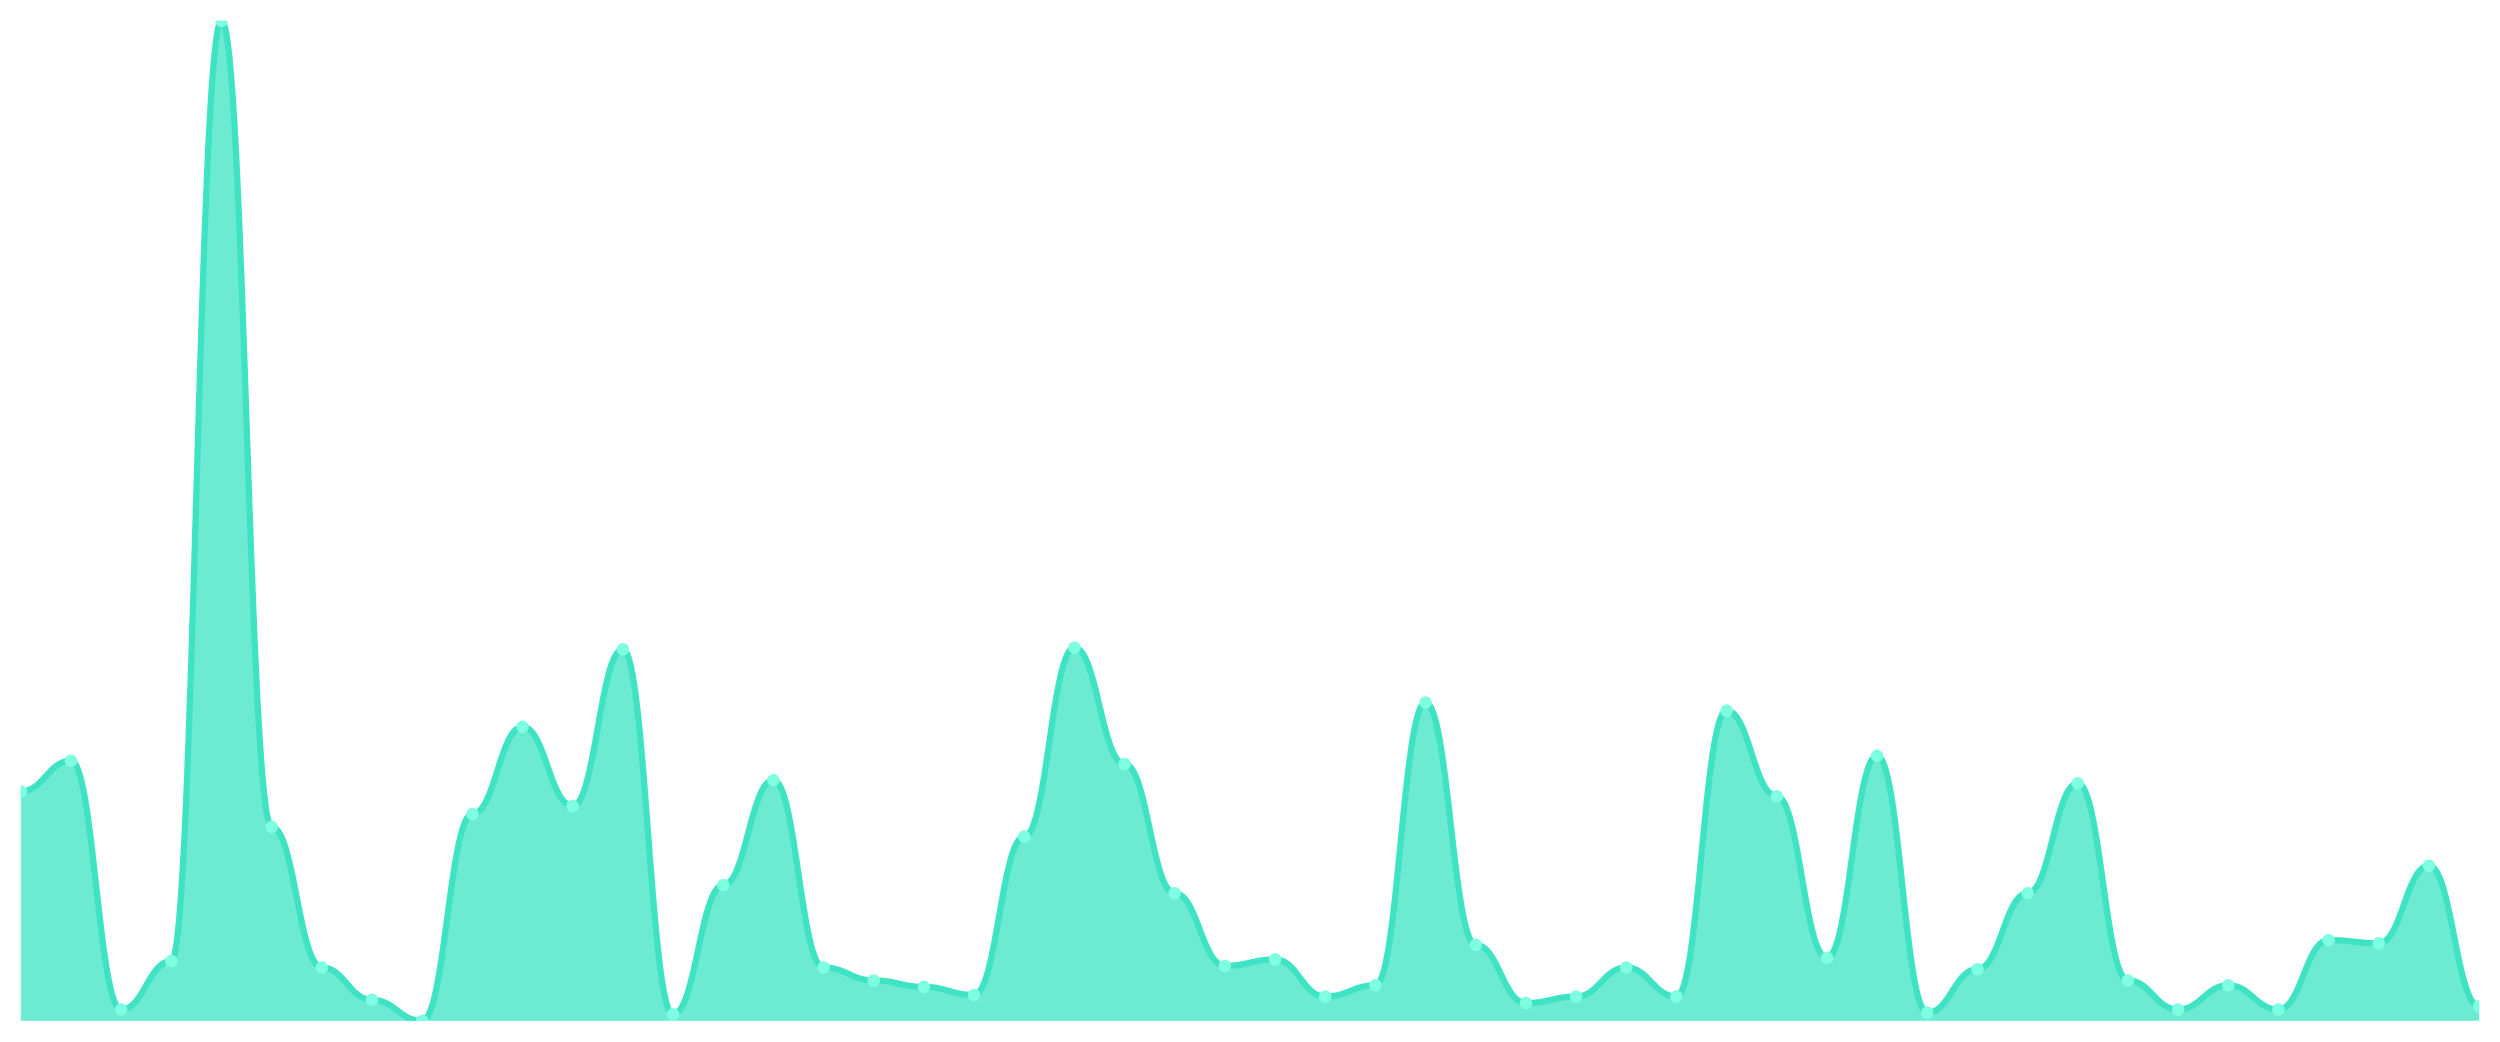
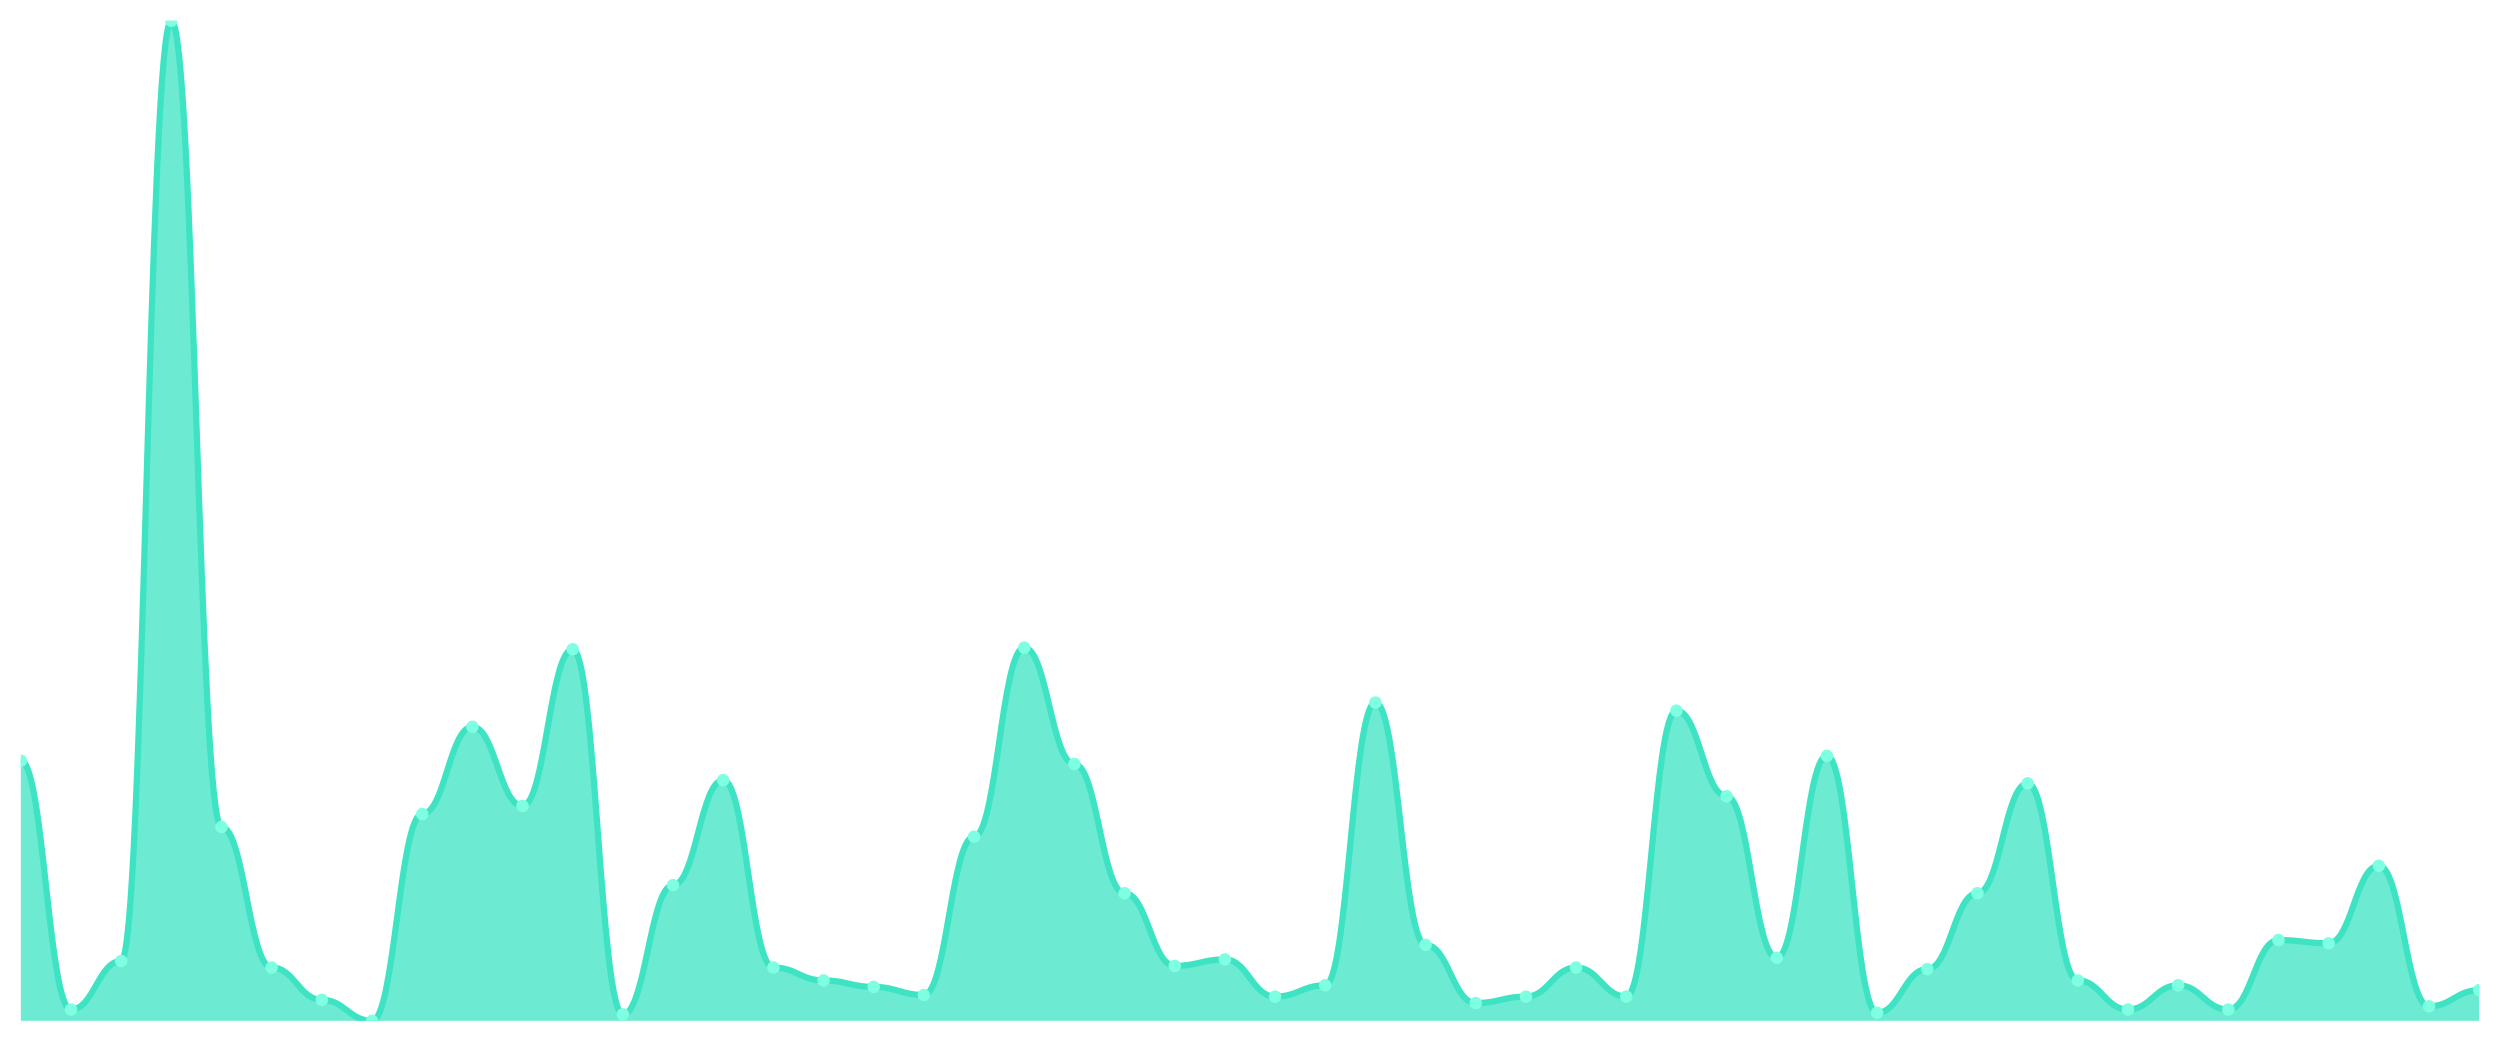
<svg xmlns="http://www.w3.org/2000/svg" viewBox="0 0 1200 500" width="1200" height="500">
  <defs>
    <clipPath id="c">
      <rect x="10" y="10" width="1180" height="480" />
    </clipPath>
  </defs>
  <rect width="1200" height="500" fill="none" />
  <g clip-path="url(#c)">
-     <path d="M 10,490 L 10,379.887 C 20.837,379.887 23.245,365.153 34.082,365.153 C 44.918,365.153 47.327,484.572 58.163,484.572 C 69,484.572 71.408,461.309 82.245,461.309 C 93.082,461.309 95.49,10 106.327,10 C 117.163,10 119.571,396.947 130.408,396.947 C 141.245,396.947 143.653,464.41 154.49,464.41 C 165.327,464.41 167.735,479.919 178.571,479.919 C 189.408,479.919 191.816,490 202.653,490 C 213.49,490 215.898,390.743 226.735,390.743 C 237.571,390.743 239.98,348.869 250.816,348.869 C 261.653,348.869 264.061,386.866 274.898,386.866 C 285.735,386.866 288.143,311.648 298.98,311.648 C 309.816,311.648 312.224,486.898 323.061,486.898 C 333.898,486.898 336.306,424.863 347.143,424.863 C 357.98,424.863 360.388,374.459 371.224,374.459 C 382.061,374.459 384.469,464.41 395.306,464.41 C 406.143,464.41 408.551,470.614 419.388,470.614 C 430.224,470.614 432.633,473.716 443.469,473.716 C 454.306,473.716 456.714,477.593 467.551,477.593 C 478.388,477.593 480.796,401.599 491.633,401.599 C 502.469,401.599 504.878,310.872 515.714,310.872 C 526.551,310.872 528.959,366.704 539.796,366.704 C 550.633,366.704 553.041,428.74 563.878,428.74 C 574.714,428.74 577.122,463.635 587.959,463.635 C 598.796,463.635 601.204,460.533 612.041,460.533 C 622.878,460.533 625.286,478.368 636.122,478.368 C 646.959,478.368 649.367,472.94 660.204,472.94 C 671.041,472.94 673.449,337.237 684.286,337.237 C 695.122,337.237 697.531,453.554 708.367,453.554 C 719.204,453.554 721.612,481.47 732.449,481.47 C 743.286,481.47 745.694,478.368 756.531,478.368 C 767.367,478.368 769.776,464.41 780.612,464.41 C 791.449,464.41 793.857,478.368 804.694,478.368 C 815.531,478.368 817.939,341.115 828.776,341.115 C 839.612,341.115 842.02,382.213 852.857,382.213 C 863.694,382.213 866.102,459.758 876.939,459.758 C 887.776,459.758 890.184,362.827 901.02,362.827 C 911.857,362.827 914.265,486.123 925.102,486.123 C 935.939,486.123 938.347,465.186 949.184,465.186 C 960.02,465.186 962.429,428.74 973.265,428.74 C 984.102,428.74 986.51,376.01 997.347,376.01 C 1008.184,376.01 1010.592,470.614 1021.429,470.614 C 1032.265,470.614 1034.673,484.572 1045.51,484.572 C 1056.347,484.572 1058.755,472.94 1069.592,472.94 C 1080.429,472.94 1082.837,484.572 1093.673,484.572 C 1104.51,484.572 1106.918,451.228 1117.755,451.228 C 1128.592,451.228 1131,452.779 1141.837,452.779 C 1152.673,452.779 1155.082,415.557 1165.918,415.557 C 1176.755,415.557 1179.163,483.021 1190,483.021 L 1190,490 Z" fill="rgba(61,227,195,0.75)" />
-     <path d="M 10,379.887 C 20.837,379.887 23.245,365.153 34.082,365.153 C 44.918,365.153 47.327,484.572 58.163,484.572 C 69,484.572 71.408,461.309 82.245,461.309 C 93.082,461.309 95.49,10 106.327,10 C 117.163,10 119.571,396.947 130.408,396.947 C 141.245,396.947 143.653,464.41 154.49,464.41 C 165.327,464.41 167.735,479.919 178.571,479.919 C 189.408,479.919 191.816,490 202.653,490 C 213.49,490 215.898,390.743 226.735,390.743 C 237.571,390.743 239.98,348.869 250.816,348.869 C 261.653,348.869 264.061,386.866 274.898,386.866 C 285.735,386.866 288.143,311.648 298.98,311.648 C 309.816,311.648 312.224,486.898 323.061,486.898 C 333.898,486.898 336.306,424.863 347.143,424.863 C 357.98,424.863 360.388,374.459 371.224,374.459 C 382.061,374.459 384.469,464.41 395.306,464.41 C 406.143,464.41 408.551,470.614 419.388,470.614 C 430.224,470.614 432.633,473.716 443.469,473.716 C 454.306,473.716 456.714,477.593 467.551,477.593 C 478.388,477.593 480.796,401.599 491.633,401.599 C 502.469,401.599 504.878,310.872 515.714,310.872 C 526.551,310.872 528.959,366.704 539.796,366.704 C 550.633,366.704 553.041,428.74 563.878,428.74 C 574.714,428.74 577.122,463.635 587.959,463.635 C 598.796,463.635 601.204,460.533 612.041,460.533 C 622.878,460.533 625.286,478.368 636.122,478.368 C 646.959,478.368 649.367,472.94 660.204,472.94 C 671.041,472.94 673.449,337.237 684.286,337.237 C 695.122,337.237 697.531,453.554 708.367,453.554 C 719.204,453.554 721.612,481.47 732.449,481.47 C 743.286,481.47 745.694,478.368 756.531,478.368 C 767.367,478.368 769.776,464.41 780.612,464.41 C 791.449,464.41 793.857,478.368 804.694,478.368 C 815.531,478.368 817.939,341.115 828.776,341.115 C 839.612,341.115 842.02,382.213 852.857,382.213 C 863.694,382.213 866.102,459.758 876.939,459.758 C 887.776,459.758 890.184,362.827 901.02,362.827 C 911.857,362.827 914.265,486.123 925.102,486.123 C 935.939,486.123 938.347,465.186 949.184,465.186 C 960.02,465.186 962.429,428.74 973.265,428.74 C 984.102,428.74 986.51,376.01 997.347,376.01 C 1008.184,376.01 1010.592,470.614 1021.429,470.614 C 1032.265,470.614 1034.673,484.572 1045.51,484.572 C 1056.347,484.572 1058.755,472.94 1069.592,472.94 C 1080.429,472.94 1082.837,484.572 1093.673,484.572 C 1104.51,484.572 1106.918,451.228 1117.755,451.228 C 1128.592,451.228 1131,452.779 1141.837,452.779 C 1152.673,452.779 1155.082,415.557 1165.918,415.557 C 1176.755,415.557 1179.163,483.021 1190,483.021" fill="none" stroke="#3de3c3" stroke-width="3" stroke-linecap="round" stroke-linejoin="round" />
-     <circle cx="10" cy="379.887" r="3" fill="#7fffe1" />
-     <circle cx="34.082" cy="365.153" r="3" fill="#7fffe1" />
-     <circle cx="58.163" cy="484.572" r="3" fill="#7fffe1" />
-     <circle cx="82.245" cy="461.309" r="3" fill="#7fffe1" />
-     <circle cx="106.327" cy="10" r="3" fill="#7fffe1" />
-     <circle cx="130.408" cy="396.947" r="3" fill="#7fffe1" />
-     <circle cx="154.49" cy="464.41" r="3" fill="#7fffe1" />
-     <circle cx="178.571" cy="479.919" r="3" fill="#7fffe1" />
-     <circle cx="202.653" cy="490" r="3" fill="#7fffe1" />
-     <circle cx="226.735" cy="390.743" r="3" fill="#7fffe1" />
-     <circle cx="250.816" cy="348.869" r="3" fill="#7fffe1" />
-     <circle cx="274.898" cy="386.866" r="3" fill="#7fffe1" />
-     <circle cx="298.98" cy="311.648" r="3" fill="#7fffe1" />
-     <circle cx="323.061" cy="486.898" r="3" fill="#7fffe1" />
-     <circle cx="347.143" cy="424.863" r="3" fill="#7fffe1" />
-     <circle cx="371.224" cy="374.459" r="3" fill="#7fffe1" />
-     <circle cx="395.306" cy="464.41" r="3" fill="#7fffe1" />
-     <circle cx="419.388" cy="470.614" r="3" fill="#7fffe1" />
-     <circle cx="443.469" cy="473.716" r="3" fill="#7fffe1" />
-     <circle cx="467.551" cy="477.593" r="3" fill="#7fffe1" />
-     <circle cx="491.633" cy="401.599" r="3" fill="#7fffe1" />
-     <circle cx="515.714" cy="310.872" r="3" fill="#7fffe1" />
-     <circle cx="539.796" cy="366.704" r="3" fill="#7fffe1" />
-     <circle cx="563.878" cy="428.74" r="3" fill="#7fffe1" />
-     <circle cx="587.959" cy="463.635" r="3" fill="#7fffe1" />
-     <circle cx="612.041" cy="460.533" r="3" fill="#7fffe1" />
-     <circle cx="636.122" cy="478.368" r="3" fill="#7fffe1" />
-     <circle cx="660.204" cy="472.94" r="3" fill="#7fffe1" />
-     <circle cx="684.286" cy="337.237" r="3" fill="#7fffe1" />
-     <circle cx="708.367" cy="453.554" r="3" fill="#7fffe1" />
-     <circle cx="732.449" cy="481.47" r="3" fill="#7fffe1" />
-     <circle cx="756.531" cy="478.368" r="3" fill="#7fffe1" />
-     <circle cx="780.612" cy="464.41" r="3" fill="#7fffe1" />
-     <circle cx="804.694" cy="478.368" r="3" fill="#7fffe1" />
-     <circle cx="828.776" cy="341.115" r="3" fill="#7fffe1" />
-     <circle cx="852.857" cy="382.213" r="3" fill="#7fffe1" />
-     <circle cx="876.939" cy="459.758" r="3" fill="#7fffe1" />
-     <circle cx="901.02" cy="362.827" r="3" fill="#7fffe1" />
-     <circle cx="925.102" cy="486.123" r="3" fill="#7fffe1" />
-     <circle cx="949.184" cy="465.186" r="3" fill="#7fffe1" />
-     <circle cx="973.265" cy="428.74" r="3" fill="#7fffe1" />
-     <circle cx="997.347" cy="376.01" r="3" fill="#7fffe1" />
-     <circle cx="1021.429" cy="470.614" r="3" fill="#7fffe1" />
-     <circle cx="1045.51" cy="484.572" r="3" fill="#7fffe1" />
-     <circle cx="1069.592" cy="472.94" r="3" fill="#7fffe1" />
-     <circle cx="1093.673" cy="484.572" r="3" fill="#7fffe1" />
-     <circle cx="1117.755" cy="451.228" r="3" fill="#7fffe1" />
-     <circle cx="1141.837" cy="452.779" r="3" fill="#7fffe1" />
-     <circle cx="1165.918" cy="415.557" r="3" fill="#7fffe1" />
-     <circle cx="1190" cy="483.021" r="3" fill="#7fffe1" />
+     <path d="M 10,490 L 10,365.153 C 20.837,365.153 23.245,484.572 34.082,484.572 C 44.918,484.572 47.327,461.309 58.163,461.309 C 69,461.309 71.408,10 82.245,10 C 93.082,10 95.49,396.947 106.327,396.947 C 117.163,396.947 119.571,464.41 130.408,464.41 C 141.245,464.41 143.653,479.919 154.49,479.919 C 165.327,479.919 167.735,490 178.571,490 C 189.408,490 191.816,390.743 202.653,390.743 C 213.49,390.743 215.898,348.869 226.735,348.869 C 237.571,348.869 239.98,386.866 250.816,386.866 C 261.653,386.866 264.061,311.648 274.898,311.648 C 285.735,311.648 288.143,486.898 298.98,486.898 C 309.816,486.898 312.224,424.863 323.061,424.863 C 333.898,424.863 336.306,374.459 347.143,374.459 C 357.98,374.459 360.388,464.41 371.224,464.41 C 382.061,464.41 384.469,470.614 395.306,470.614 C 406.143,470.614 408.551,473.716 419.388,473.716 C 430.224,473.716 432.633,477.593 443.469,477.593 C 454.306,477.593 456.714,401.599 467.551,401.599 C 478.388,401.599 480.796,310.872 491.633,310.872 C 502.469,310.872 504.878,366.704 515.714,366.704 C 526.551,366.704 528.959,428.74 539.796,428.74 C 550.633,428.74 553.041,463.635 563.878,463.635 C 574.714,463.635 577.122,460.533 587.959,460.533 C 598.796,460.533 601.204,478.368 612.041,478.368 C 622.878,478.368 625.286,472.94 636.122,472.94 C 646.959,472.94 649.367,337.237 660.204,337.237 C 671.041,337.237 673.449,453.554 684.286,453.554 C 695.122,453.554 697.531,481.47 708.367,481.47 C 719.204,481.47 721.612,478.368 732.449,478.368 C 743.286,478.368 745.694,464.41 756.531,464.41 C 767.367,464.41 769.776,478.368 780.612,478.368 C 791.449,478.368 793.857,341.115 804.694,341.115 C 815.531,341.115 817.939,382.213 828.776,382.213 C 839.612,382.213 842.02,459.758 852.857,459.758 C 863.694,459.758 866.102,362.827 876.939,362.827 C 887.776,362.827 890.184,486.123 901.02,486.123 C 911.857,486.123 914.265,465.186 925.102,465.186 C 935.939,465.186 938.347,428.74 949.184,428.74 C 960.02,428.74 962.429,376.01 973.265,376.01 C 984.102,376.01 986.51,470.614 997.347,470.614 C 1008.184,470.614 1010.592,484.572 1021.429,484.572 C 1032.265,484.572 1034.673,472.94 1045.51,472.94 C 1056.347,472.94 1058.755,484.572 1069.592,484.572 C 1080.429,484.572 1082.837,451.228 1093.673,451.228 C 1104.51,451.228 1106.918,452.779 1117.755,452.779 C 1128.592,452.779 1131,415.557 1141.837,415.557 C 1152.673,415.557 1155.082,483.021 1165.918,483.021 C 1176.755,483.021 1179.163,475.267 1190,475.267 L 1190,490 Z" fill="rgba(61,227,195,0.75)" />
+     <path d="M 10,365.153 C 20.837,365.153 23.245,484.572 34.082,484.572 C 44.918,484.572 47.327,461.309 58.163,461.309 C 69,461.309 71.408,10 82.245,10 C 93.082,10 95.49,396.947 106.327,396.947 C 117.163,396.947 119.571,464.41 130.408,464.41 C 141.245,464.41 143.653,479.919 154.49,479.919 C 165.327,479.919 167.735,490 178.571,490 C 189.408,490 191.816,390.743 202.653,390.743 C 213.49,390.743 215.898,348.869 226.735,348.869 C 237.571,348.869 239.98,386.866 250.816,386.866 C 261.653,386.866 264.061,311.648 274.898,311.648 C 285.735,311.648 288.143,486.898 298.98,486.898 C 309.816,486.898 312.224,424.863 323.061,424.863 C 333.898,424.863 336.306,374.459 347.143,374.459 C 357.98,374.459 360.388,464.41 371.224,464.41 C 382.061,464.41 384.469,470.614 395.306,470.614 C 406.143,470.614 408.551,473.716 419.388,473.716 C 430.224,473.716 432.633,477.593 443.469,477.593 C 454.306,477.593 456.714,401.599 467.551,401.599 C 478.388,401.599 480.796,310.872 491.633,310.872 C 502.469,310.872 504.878,366.704 515.714,366.704 C 526.551,366.704 528.959,428.74 539.796,428.74 C 550.633,428.74 553.041,463.635 563.878,463.635 C 574.714,463.635 577.122,460.533 587.959,460.533 C 598.796,460.533 601.204,478.368 612.041,478.368 C 622.878,478.368 625.286,472.94 636.122,472.94 C 646.959,472.94 649.367,337.237 660.204,337.237 C 671.041,337.237 673.449,453.554 684.286,453.554 C 695.122,453.554 697.531,481.47 708.367,481.47 C 719.204,481.47 721.612,478.368 732.449,478.368 C 743.286,478.368 745.694,464.41 756.531,464.41 C 767.367,464.41 769.776,478.368 780.612,478.368 C 791.449,478.368 793.857,341.115 804.694,341.115 C 815.531,341.115 817.939,382.213 828.776,382.213 C 839.612,382.213 842.02,459.758 852.857,459.758 C 863.694,459.758 866.102,362.827 876.939,362.827 C 887.776,362.827 890.184,486.123 901.02,486.123 C 911.857,486.123 914.265,465.186 925.102,465.186 C 935.939,465.186 938.347,428.74 949.184,428.74 C 960.02,428.74 962.429,376.01 973.265,376.01 C 984.102,376.01 986.51,470.614 997.347,470.614 C 1008.184,470.614 1010.592,484.572 1021.429,484.572 C 1032.265,484.572 1034.673,472.94 1045.51,472.94 C 1056.347,472.94 1058.755,484.572 1069.592,484.572 C 1080.429,484.572 1082.837,451.228 1093.673,451.228 C 1104.51,451.228 1106.918,452.779 1117.755,452.779 C 1128.592,452.779 1131,415.557 1141.837,415.557 C 1152.673,415.557 1155.082,483.021 1165.918,483.021 C 1176.755,483.021 1179.163,475.267 1190,475.267" fill="none" stroke="#3de3c3" stroke-width="3" stroke-linecap="round" stroke-linejoin="round" />
+     <circle cx="10" cy="365.153" r="3" fill="#7fffe1" />
+     <circle cx="34.082" cy="484.572" r="3" fill="#7fffe1" />
+     <circle cx="58.163" cy="461.309" r="3" fill="#7fffe1" />
+     <circle cx="82.245" cy="10" r="3" fill="#7fffe1" />
+     <circle cx="106.327" cy="396.947" r="3" fill="#7fffe1" />
+     <circle cx="130.408" cy="464.41" r="3" fill="#7fffe1" />
+     <circle cx="154.49" cy="479.919" r="3" fill="#7fffe1" />
+     <circle cx="178.571" cy="490" r="3" fill="#7fffe1" />
+     <circle cx="202.653" cy="390.743" r="3" fill="#7fffe1" />
+     <circle cx="226.735" cy="348.869" r="3" fill="#7fffe1" />
+     <circle cx="250.816" cy="386.866" r="3" fill="#7fffe1" />
+     <circle cx="274.898" cy="311.648" r="3" fill="#7fffe1" />
+     <circle cx="298.98" cy="486.898" r="3" fill="#7fffe1" />
+     <circle cx="323.061" cy="424.863" r="3" fill="#7fffe1" />
+     <circle cx="347.143" cy="374.459" r="3" fill="#7fffe1" />
+     <circle cx="371.224" cy="464.41" r="3" fill="#7fffe1" />
+     <circle cx="395.306" cy="470.614" r="3" fill="#7fffe1" />
+     <circle cx="419.388" cy="473.716" r="3" fill="#7fffe1" />
+     <circle cx="443.469" cy="477.593" r="3" fill="#7fffe1" />
+     <circle cx="467.551" cy="401.599" r="3" fill="#7fffe1" />
+     <circle cx="491.633" cy="310.872" r="3" fill="#7fffe1" />
+     <circle cx="515.714" cy="366.704" r="3" fill="#7fffe1" />
+     <circle cx="539.796" cy="428.74" r="3" fill="#7fffe1" />
+     <circle cx="563.878" cy="463.635" r="3" fill="#7fffe1" />
+     <circle cx="587.959" cy="460.533" r="3" fill="#7fffe1" />
+     <circle cx="612.041" cy="478.368" r="3" fill="#7fffe1" />
+     <circle cx="636.122" cy="472.94" r="3" fill="#7fffe1" />
+     <circle cx="660.204" cy="337.237" r="3" fill="#7fffe1" />
+     <circle cx="684.286" cy="453.554" r="3" fill="#7fffe1" />
+     <circle cx="708.367" cy="481.47" r="3" fill="#7fffe1" />
+     <circle cx="732.449" cy="478.368" r="3" fill="#7fffe1" />
+     <circle cx="756.531" cy="464.41" r="3" fill="#7fffe1" />
+     <circle cx="780.612" cy="478.368" r="3" fill="#7fffe1" />
+     <circle cx="804.694" cy="341.115" r="3" fill="#7fffe1" />
+     <circle cx="828.776" cy="382.213" r="3" fill="#7fffe1" />
+     <circle cx="852.857" cy="459.758" r="3" fill="#7fffe1" />
+     <circle cx="876.939" cy="362.827" r="3" fill="#7fffe1" />
+     <circle cx="901.02" cy="486.123" r="3" fill="#7fffe1" />
+     <circle cx="925.102" cy="465.186" r="3" fill="#7fffe1" />
+     <circle cx="949.184" cy="428.74" r="3" fill="#7fffe1" />
+     <circle cx="973.265" cy="376.01" r="3" fill="#7fffe1" />
+     <circle cx="997.347" cy="470.614" r="3" fill="#7fffe1" />
+     <circle cx="1021.429" cy="484.572" r="3" fill="#7fffe1" />
+     <circle cx="1045.51" cy="472.94" r="3" fill="#7fffe1" />
+     <circle cx="1069.592" cy="484.572" r="3" fill="#7fffe1" />
+     <circle cx="1093.673" cy="451.228" r="3" fill="#7fffe1" />
+     <circle cx="1117.755" cy="452.779" r="3" fill="#7fffe1" />
+     <circle cx="1141.837" cy="415.557" r="3" fill="#7fffe1" />
+     <circle cx="1165.918" cy="483.021" r="3" fill="#7fffe1" />
+     <circle cx="1190" cy="475.267" r="3" fill="#7fffe1" />
  </g>
</svg>
